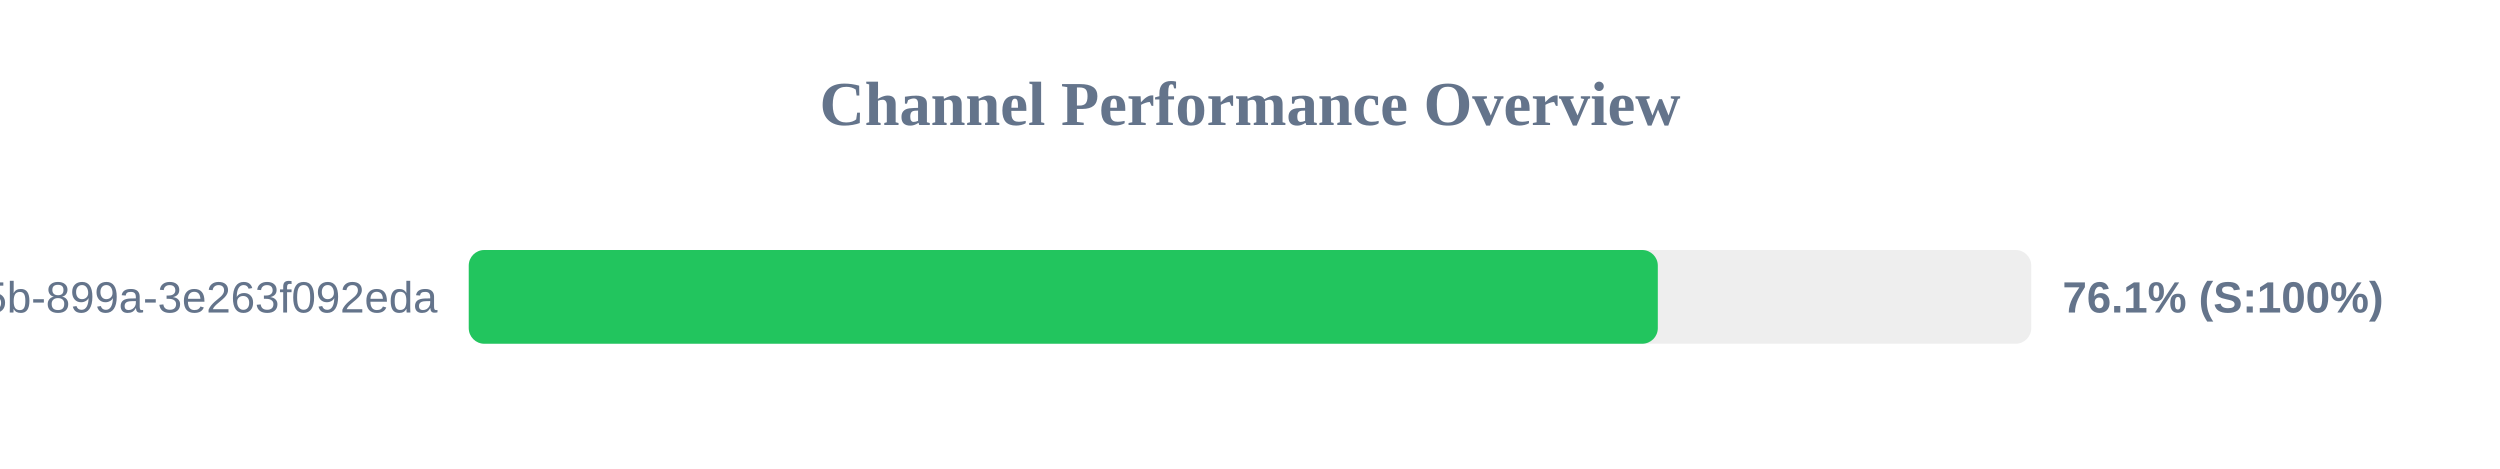
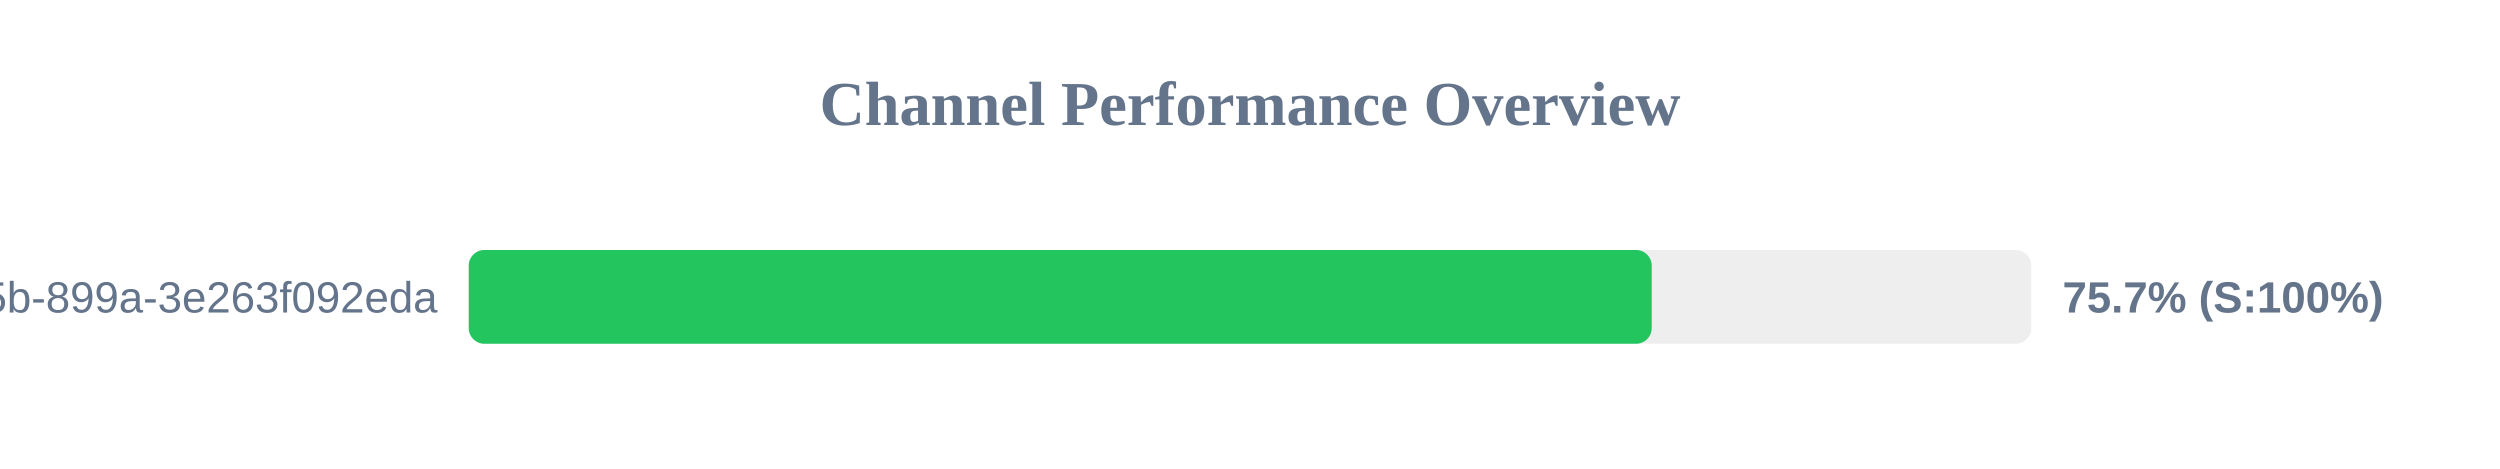
<svg xmlns="http://www.w3.org/2000/svg" width="800" height="150" version="1.1">
  <style>
        .row { font: 14px Arial; fill: #64748b; }
        .score { font: bold 14px Arial; fill: #64748b; }
    </style>
  <text x="400" y="40" text-anchor="middle" font-size="20px" font-weight="bold" fill="#64748b">Channel Performance Overview</text>
  <rect x="150" y="80" width="500" height="30" fill="#eee" rx="5" />
-   <rect x="150" y="80" width="380.5" height="30" fill="#22c55e" rx="5" />
+   <rect x="150" y="80" width="378.55" height="30" fill="#22c55e" rx="5" />
  <text x="140" y="100" text-anchor="end" class="row">?uuid=6bf726db-fb0b-405b-899a-3e263f092eda</text>
-   <text x="660" y="100" text-anchor="start" class="score">76.1% (S:100%)</text>
+   <text x="660" y="100" text-anchor="start" class="score">75.7% (S:100%)</text>
</svg>
